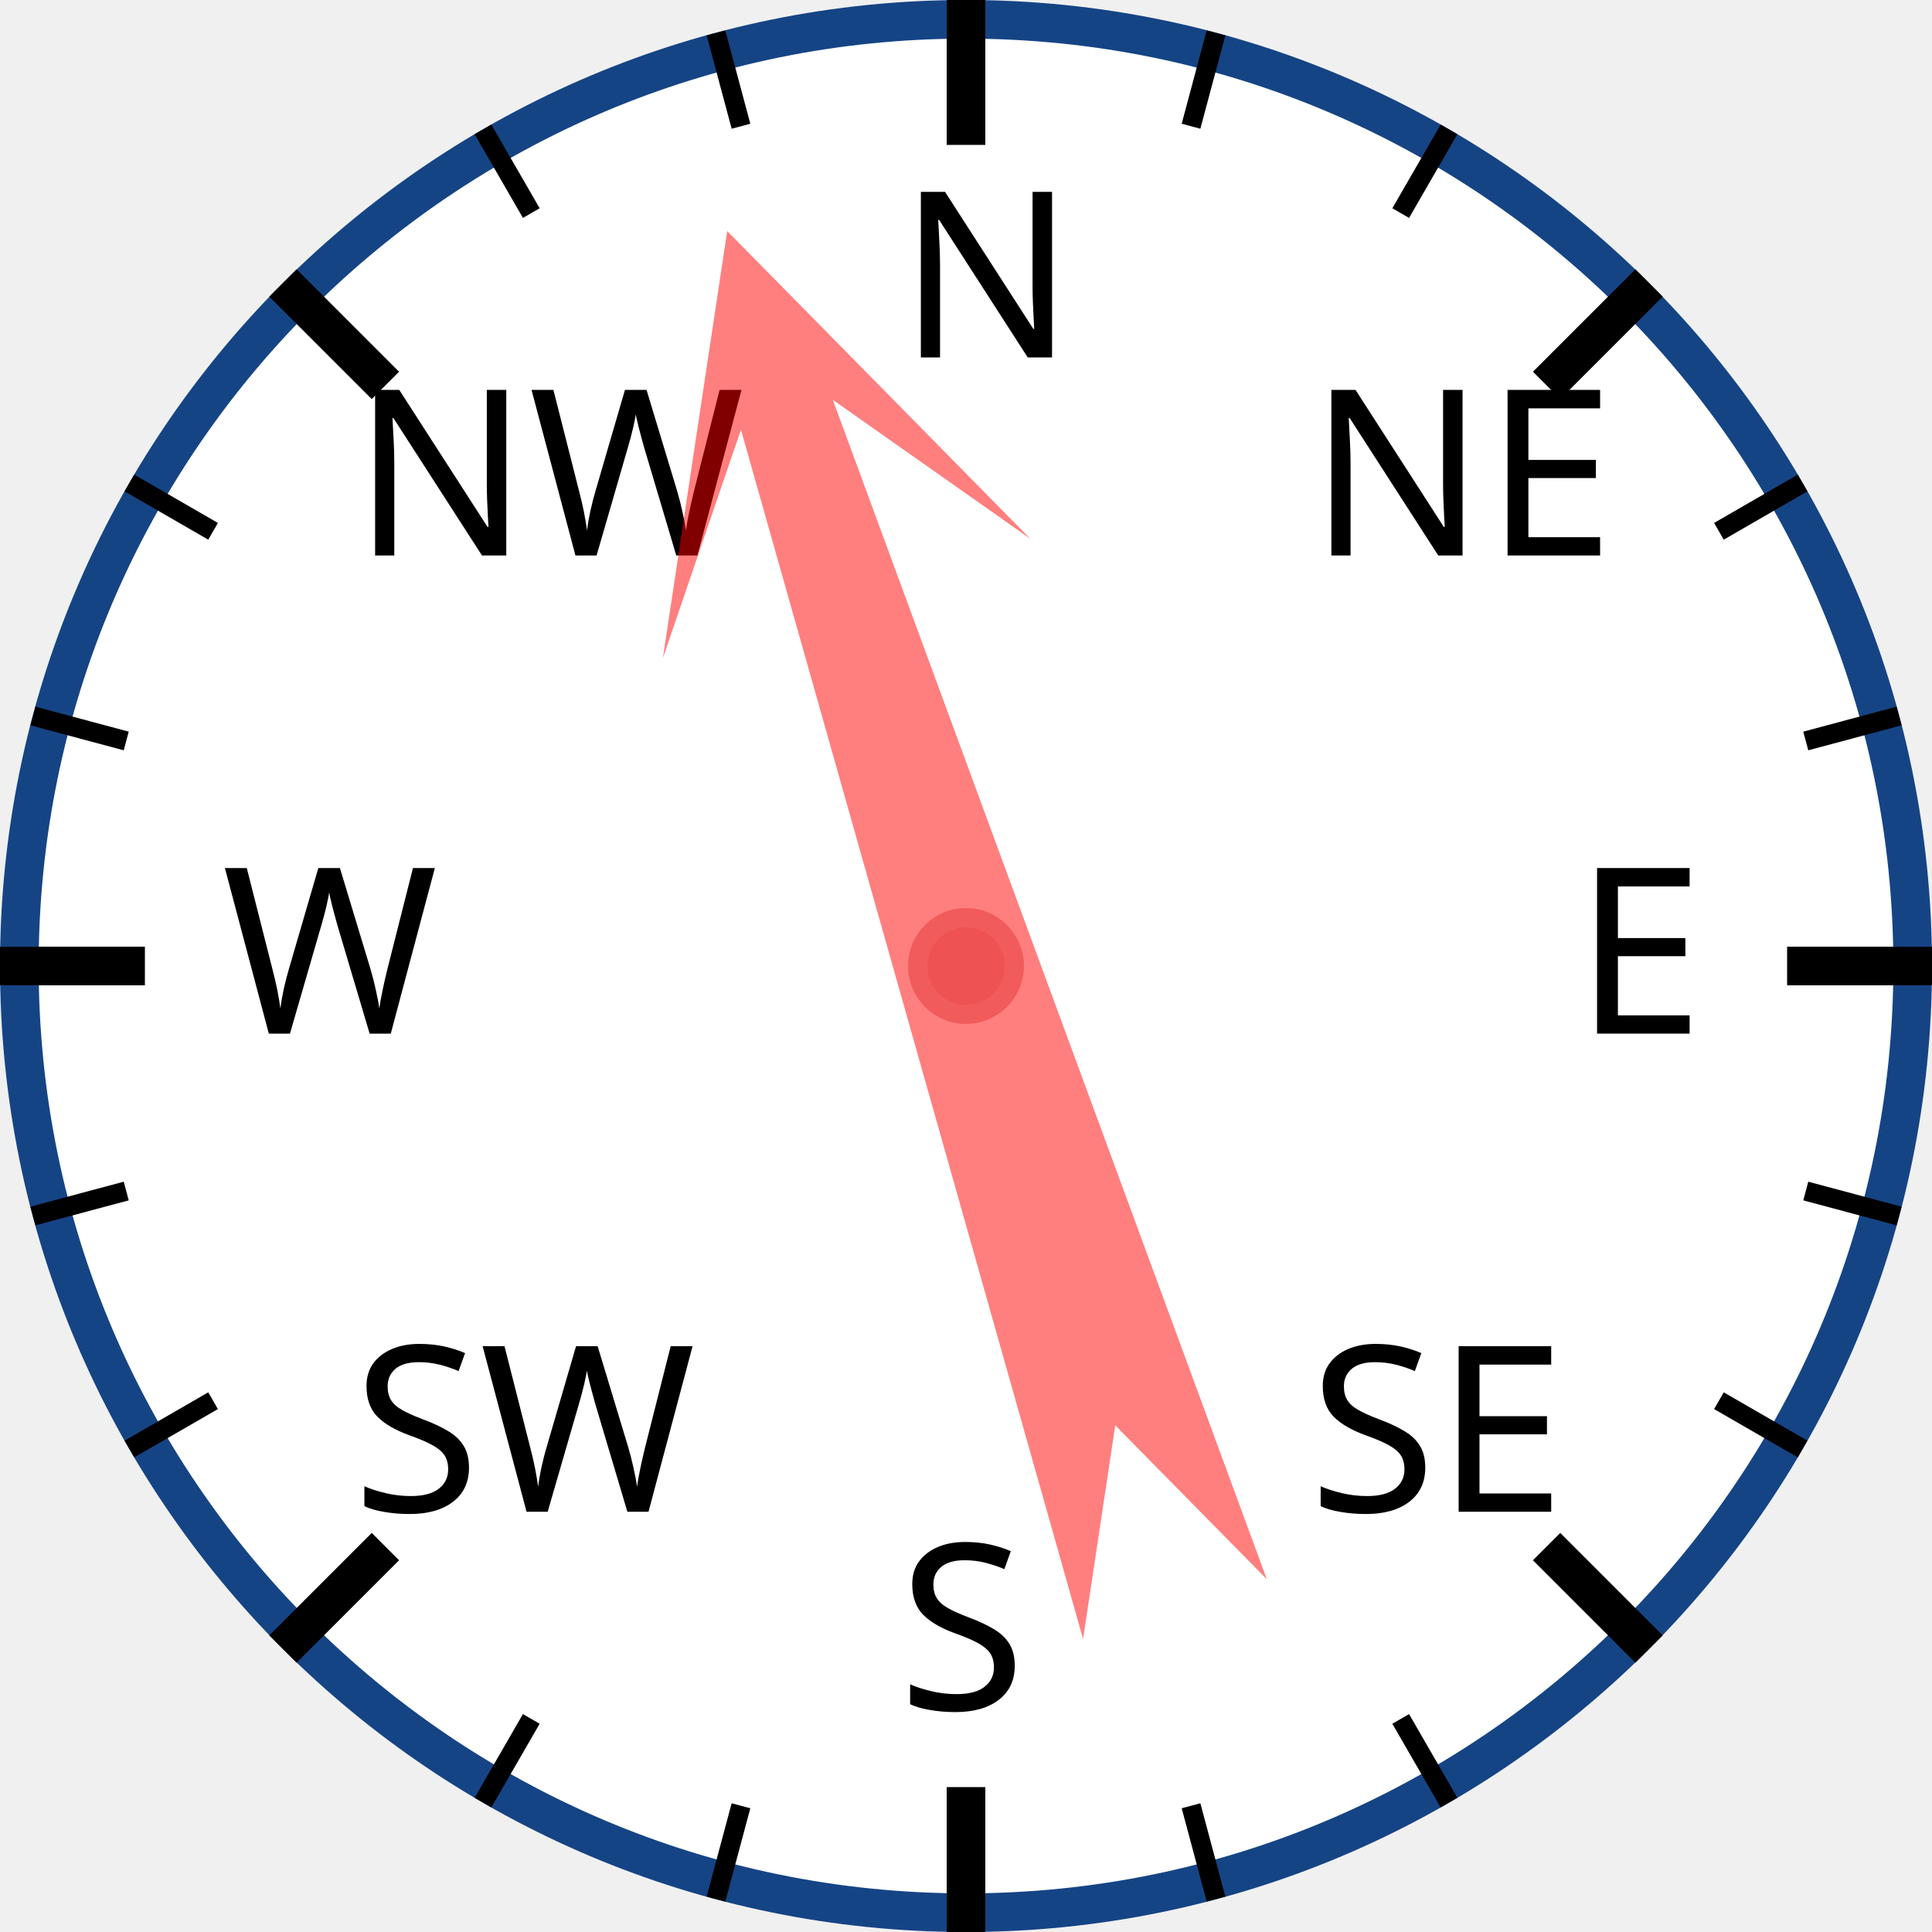
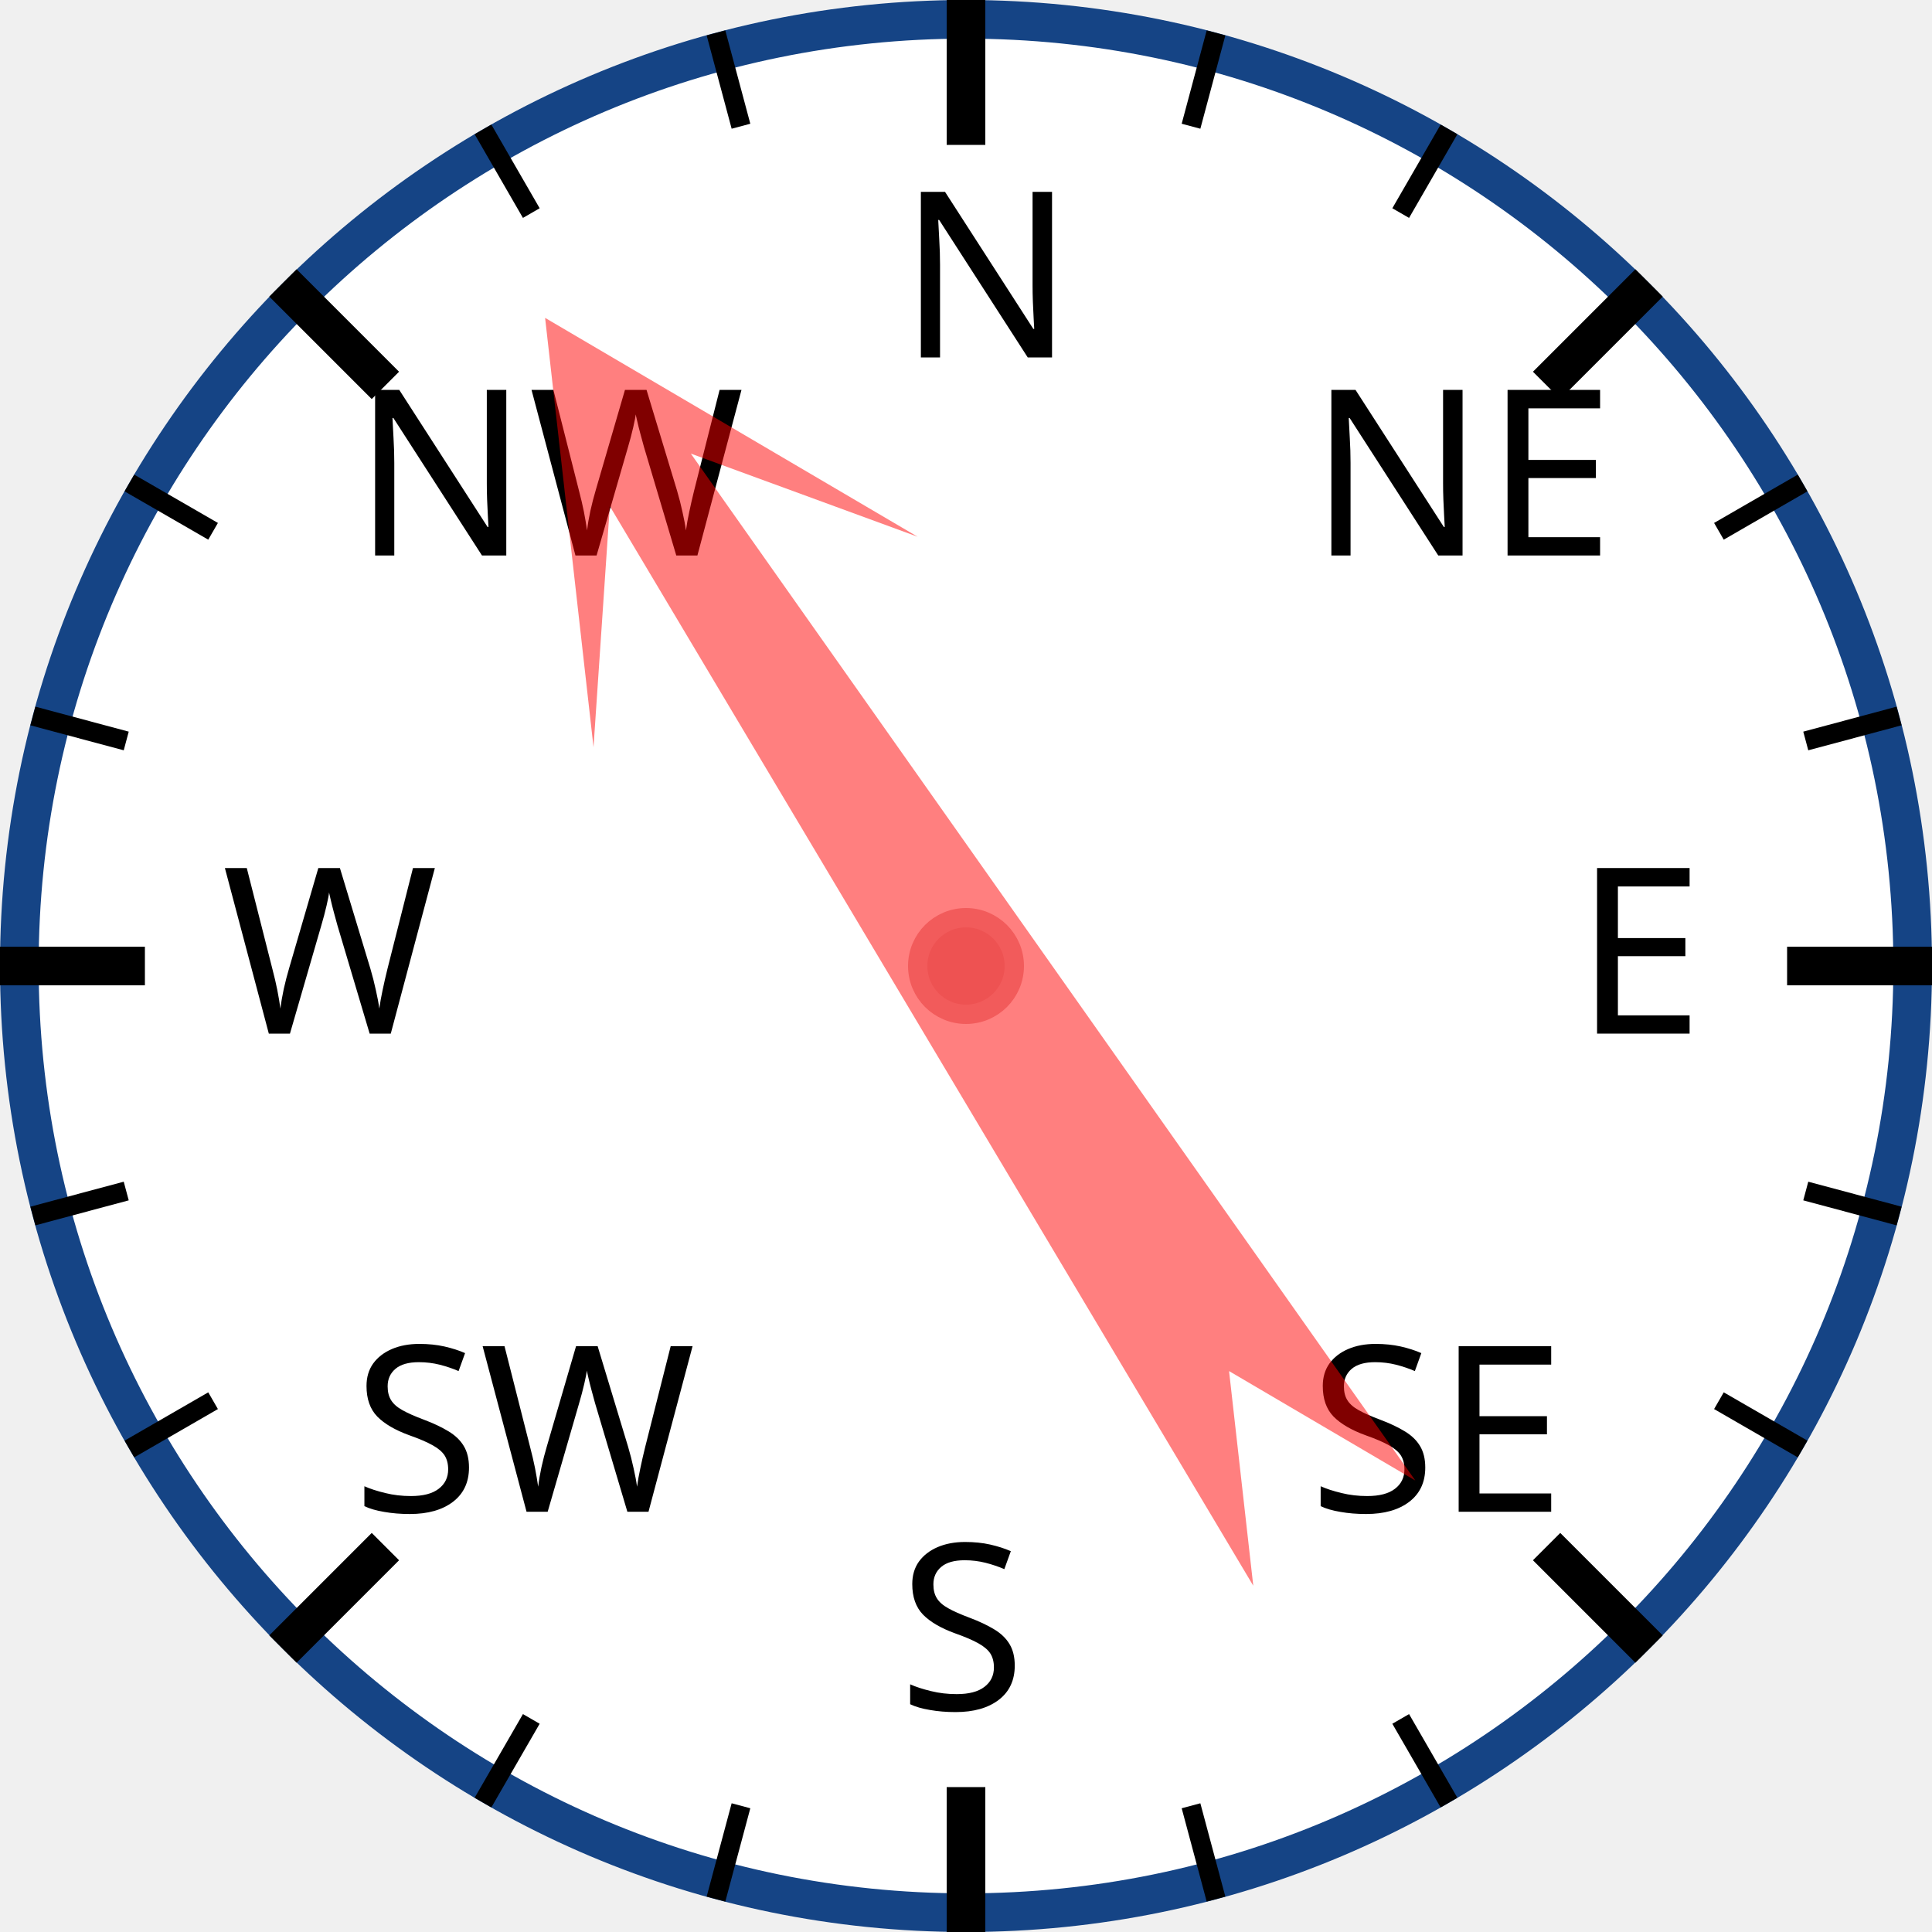
<svg xmlns="http://www.w3.org/2000/svg" width="120px" height="120px" viewBox="0 0 200 200">
  <circle cx="100" cy="100" r="98" style="fill: white; stroke: #154485; stroke-width: 4;" />
  <text x="93.0" y="37.0" style="font-family: sans-serif; font-size: 18pt;">N</text>
  <line x1="100.0" y1="0.0" x2="100.0" y2="15.0" style="stroke: black; stroke-width: 4;" />
  <line x1="74.118" y1="3.407" x2="76.706" y2="13.067" style="stroke: black; stroke-width: 2;" />
  <line x1="50" y1="13.397" x2="55" y2="22.058" style="stroke: black; stroke-width: 2;" />
  <text x="36.503" y="57.503" style="font-family: sans-serif; font-size: 18pt;">NW</text>
  <line x1="29.289" y1="29.289" x2="39.896" y2="39.896" style="stroke: black; stroke-width: 4;" />
  <line x1="13.397" y1="50" x2="22.058" y2="55" style="stroke: black; stroke-width: 2;" />
  <line x1="3.407" y1="74.118" x2="13.067" y2="76.706" style="stroke: black; stroke-width: 2;" />
  <text x="23.0" y="107.0" style="font-family: sans-serif; font-size: 18pt;">W</text>
  <line x1="0.0" y1="100.0" x2="15.0" y2="100.0" style="stroke: black; stroke-width: 4;" />
  <line x1="3.407" y1="125.882" x2="13.067" y2="123.294" style="stroke: black; stroke-width: 2;" />
  <line x1="13.397" y1="150" x2="22.058" y2="145" style="stroke: black; stroke-width: 2;" />
  <text x="36.503" y="156.497" style="font-family: sans-serif; font-size: 18pt;">SW</text>
  <line x1="29.289" y1="170.711" x2="39.896" y2="160.104" style="stroke: black; stroke-width: 4;" />
  <line x1="50" y1="186.603" x2="55" y2="177.942" style="stroke: black; stroke-width: 2;" />
  <line x1="74.118" y1="196.593" x2="76.706" y2="186.933" style="stroke: black; stroke-width: 2;" />
  <text x="93" y="177.0" style="font-family: sans-serif; font-size: 18pt;">S</text>
  <line x1="100" y1="200.0" x2="100" y2="185.0" style="stroke: black; stroke-width: 4;" />
  <line x1="125.882" y1="196.593" x2="123.294" y2="186.933" style="stroke: black; stroke-width: 2;" />
  <line x1="150.0" y1="186.603" x2="145.0" y2="177.942" style="stroke: black; stroke-width: 2;" />
  <text x="135.497" y="156.497" style="font-family: sans-serif; font-size: 18pt;">SE</text>
  <line x1="170.711" y1="170.711" x2="160.104" y2="160.104" style="stroke: black; stroke-width: 4;" />
  <line x1="186.603" y1="150" x2="177.942" y2="145" style="stroke: black; stroke-width: 2;" />
  <line x1="196.593" y1="125.882" x2="186.933" y2="123.294" style="stroke: black; stroke-width: 2;" />
  <text x="163.0" y="107" style="font-family: sans-serif; font-size: 18pt;">E</text>
  <line x1="200.0" y1="100" x2="185.0" y2="100" style="stroke: black; stroke-width: 4;" />
  <line x1="196.593" y1="74.118" x2="186.933" y2="76.706" style="stroke: black; stroke-width: 2;" />
  <line x1="186.603" y1="50" x2="177.942" y2="55" style="stroke: black; stroke-width: 2;" />
  <text x="135.497" y="57.503" style="font-family: sans-serif; font-size: 18pt;">NE</text>
  <line x1="170.711" y1="29.289" x2="160.104" y2="39.896" style="stroke: black; stroke-width: 4;" />
  <line x1="150" y1="13.397" x2="145" y2="22.058" style="stroke: black; stroke-width: 2;" />
  <line x1="125.882" y1="3.407" x2="123.294" y2="13.067" style="stroke: black; stroke-width: 2;" />
-   <polygon points="100 20 120 60 105 40 110 170 100 150 90 170 95 40 80 60" style="fill: red; fill-opacity: 0.5;" transform="rotate(342,100,100)" />
+   <polygon points="100 20 120 60 105 40 110 170 100 150 90 170 95 40 80 60" style="fill: red; fill-opacity: 0.5;" transform="rotate(327,100,100)" />
  <circle cx="100" cy="100" r="5" style="fill: #EE5252; stroke: #F25B5B; stroke-width: 2;" />
</svg>
